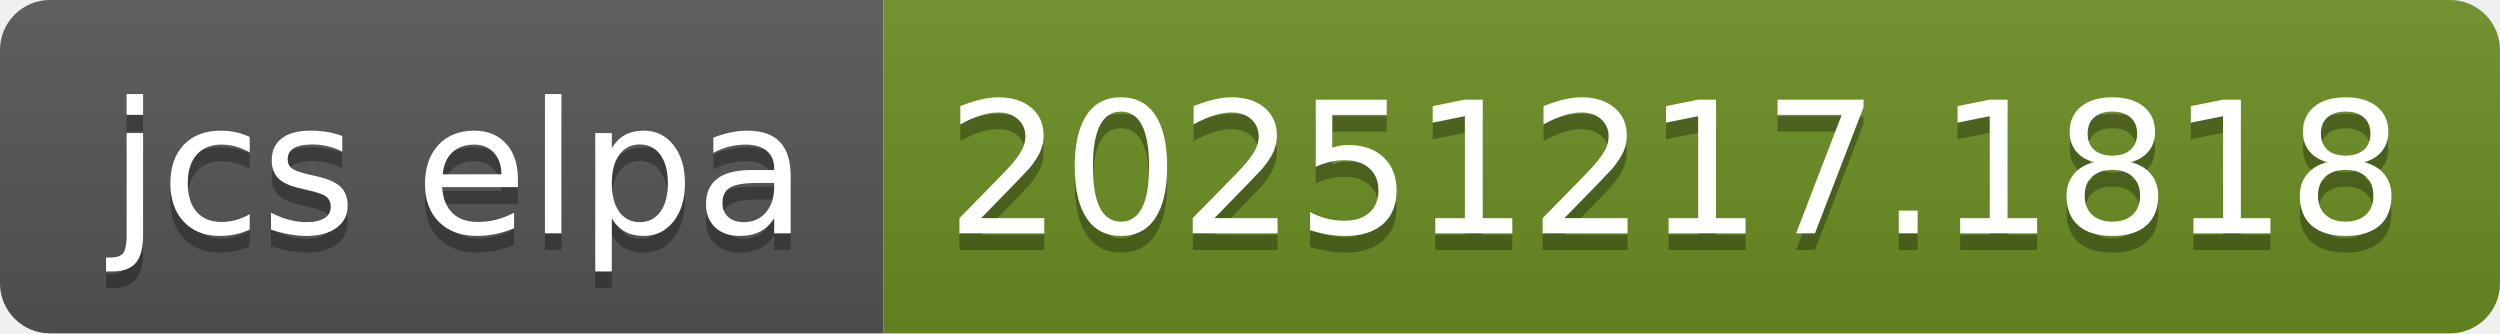
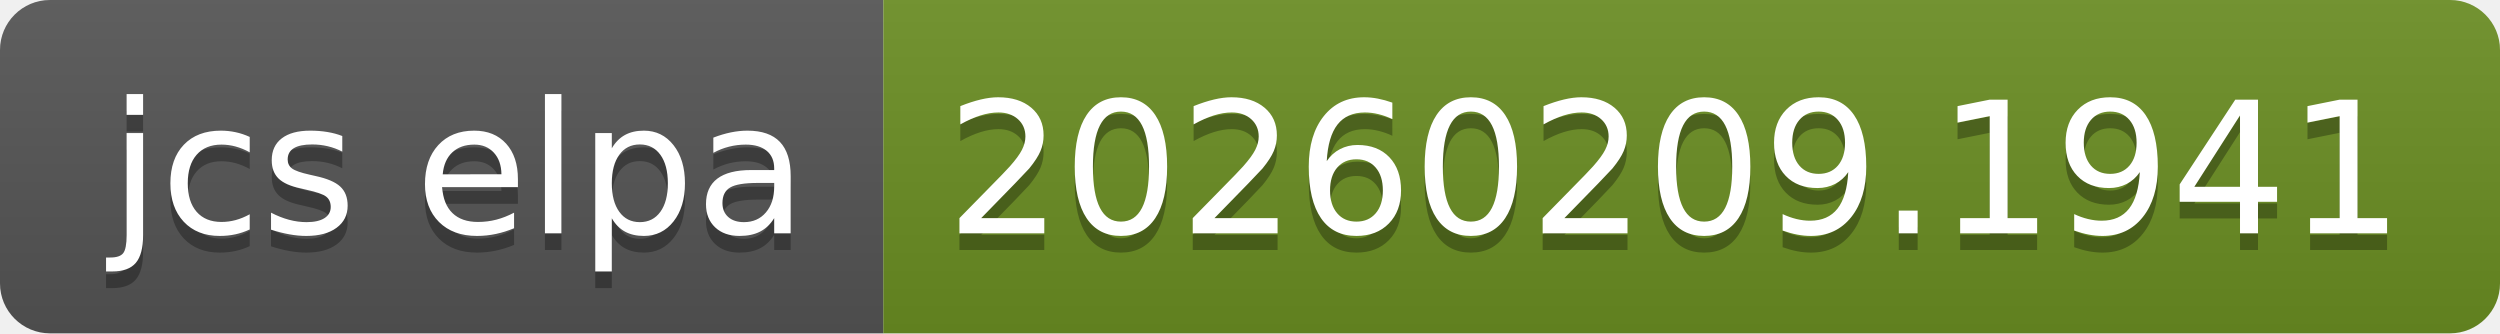
- <svg xmlns="http://www.w3.org/2000/svg" width="150" height="20" role="img" aria-label="jcs elpa: 20251217.1818">
+ <svg xmlns="http://www.w3.org/2000/svg" width="150" height="20" role="img" aria-label="jcs elpa: 20260209.1941">
  <linearGradient id="s" x2="0" y2="100%">
    <stop offset="0" stop-color="#bbb" stop-opacity=".1" />
    <stop offset="1" stop-opacity=".1" />
  </linearGradient>
  <clipPath id="r">
    <rect width="150" height="20" rx="3" fill="#fff" />
  </clipPath>
  <g clip-path="url(#r)">
    <rect width="53" height="20" fill="#555" />
    <rect x="53" width="97" height="20" fill="#6b8e23" />
    <rect width="150" height="20" fill="url(#s)" />
  </g>
  <g fill="#fff" text-anchor="middle" font-family="Verdana,Geneva,DejaVu Sans,sans-serif" text-rendering="geometricPrecision" font-size="110">
    <text aria-hidden="true" x="275" y="150" fill="#010101" fill-opacity=".3" transform="scale(.1)" textLength="430">jcs elpa</text>
    <text x="275" y="140" transform="scale(.1)" fill="#fff" textLength="430">jcs elpa</text>
-     <text aria-hidden="true" x="1005" y="150" fill="#010101" fill-opacity=".3" transform="scale(.1)" textLength="870">20251217.1818</text>
-     <text x="1005" y="140" transform="scale(.1)" fill="#fff" textLength="870">20251217.1818</text>
+     <text aria-hidden="true" x="1005" y="150" fill="#010101" fill-opacity=".3" transform="scale(.1)" textLength="870">20260209.1941</text>
+     <text x="1005" y="140" transform="scale(.1)" fill="#fff" textLength="870">20260209.1941</text>
  </g>
</svg>
